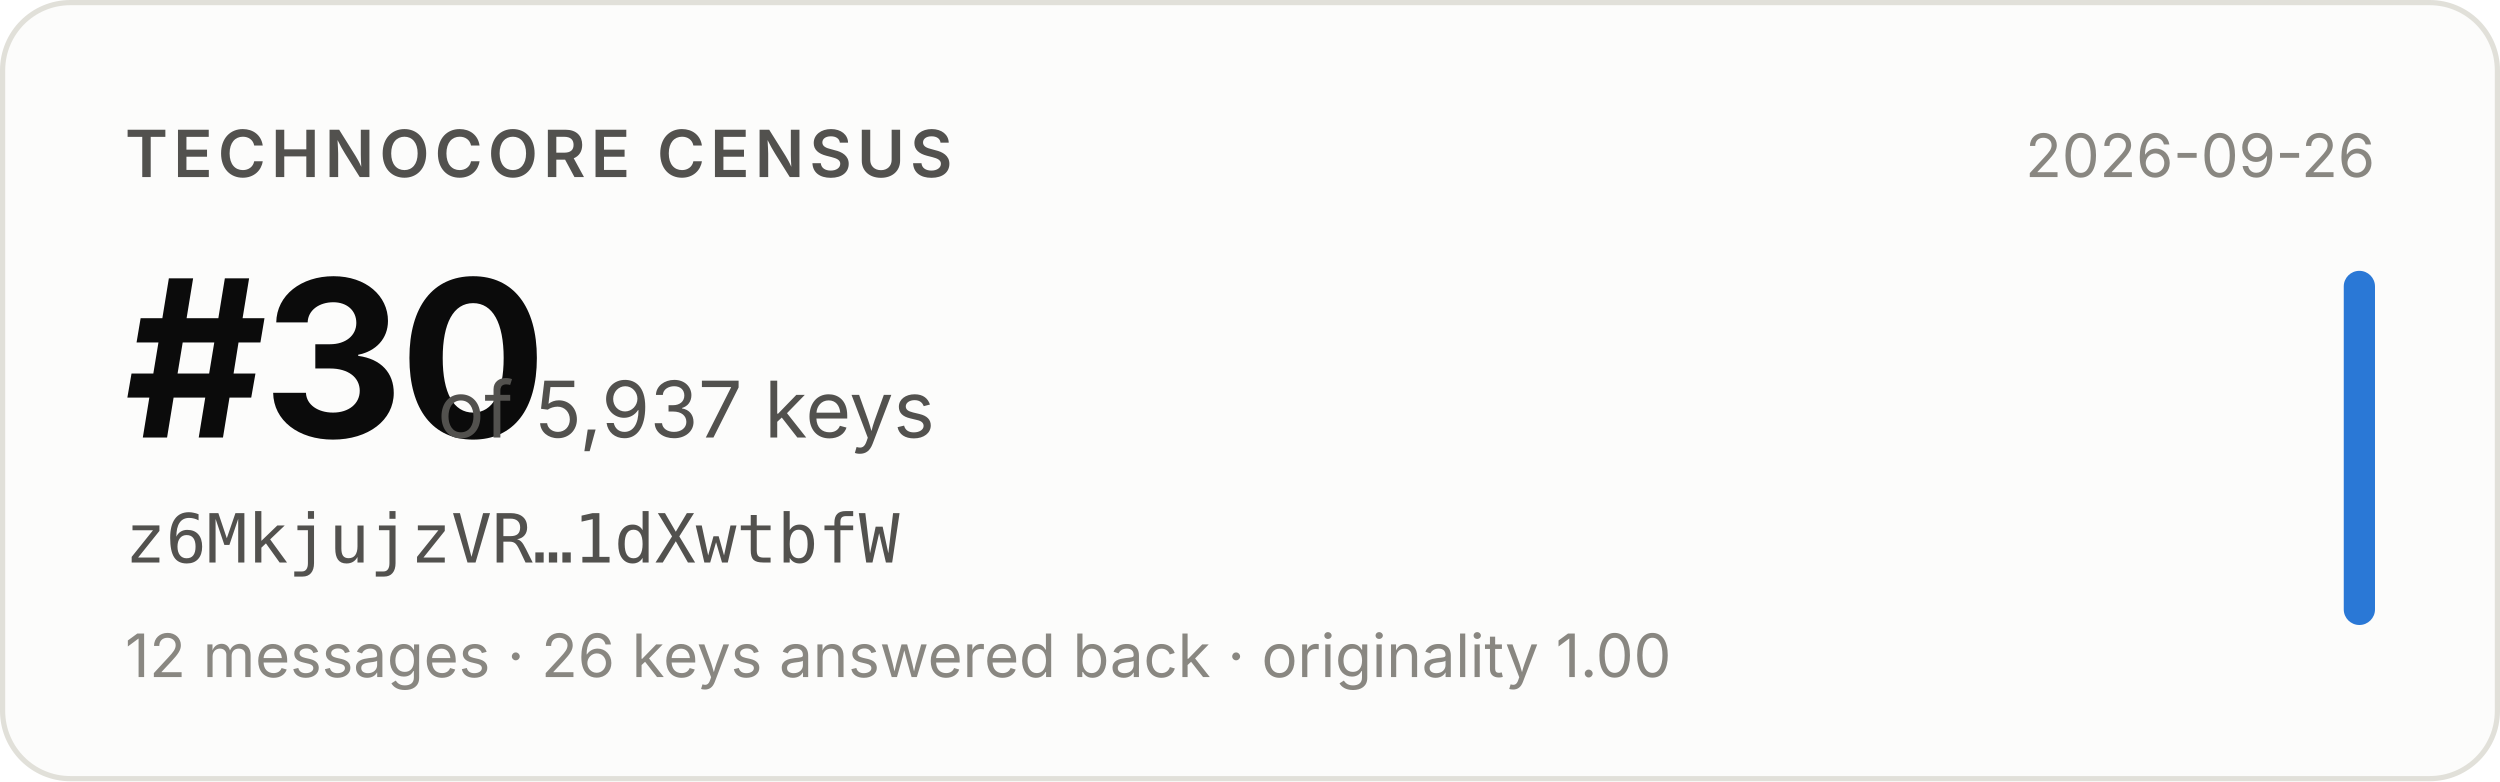
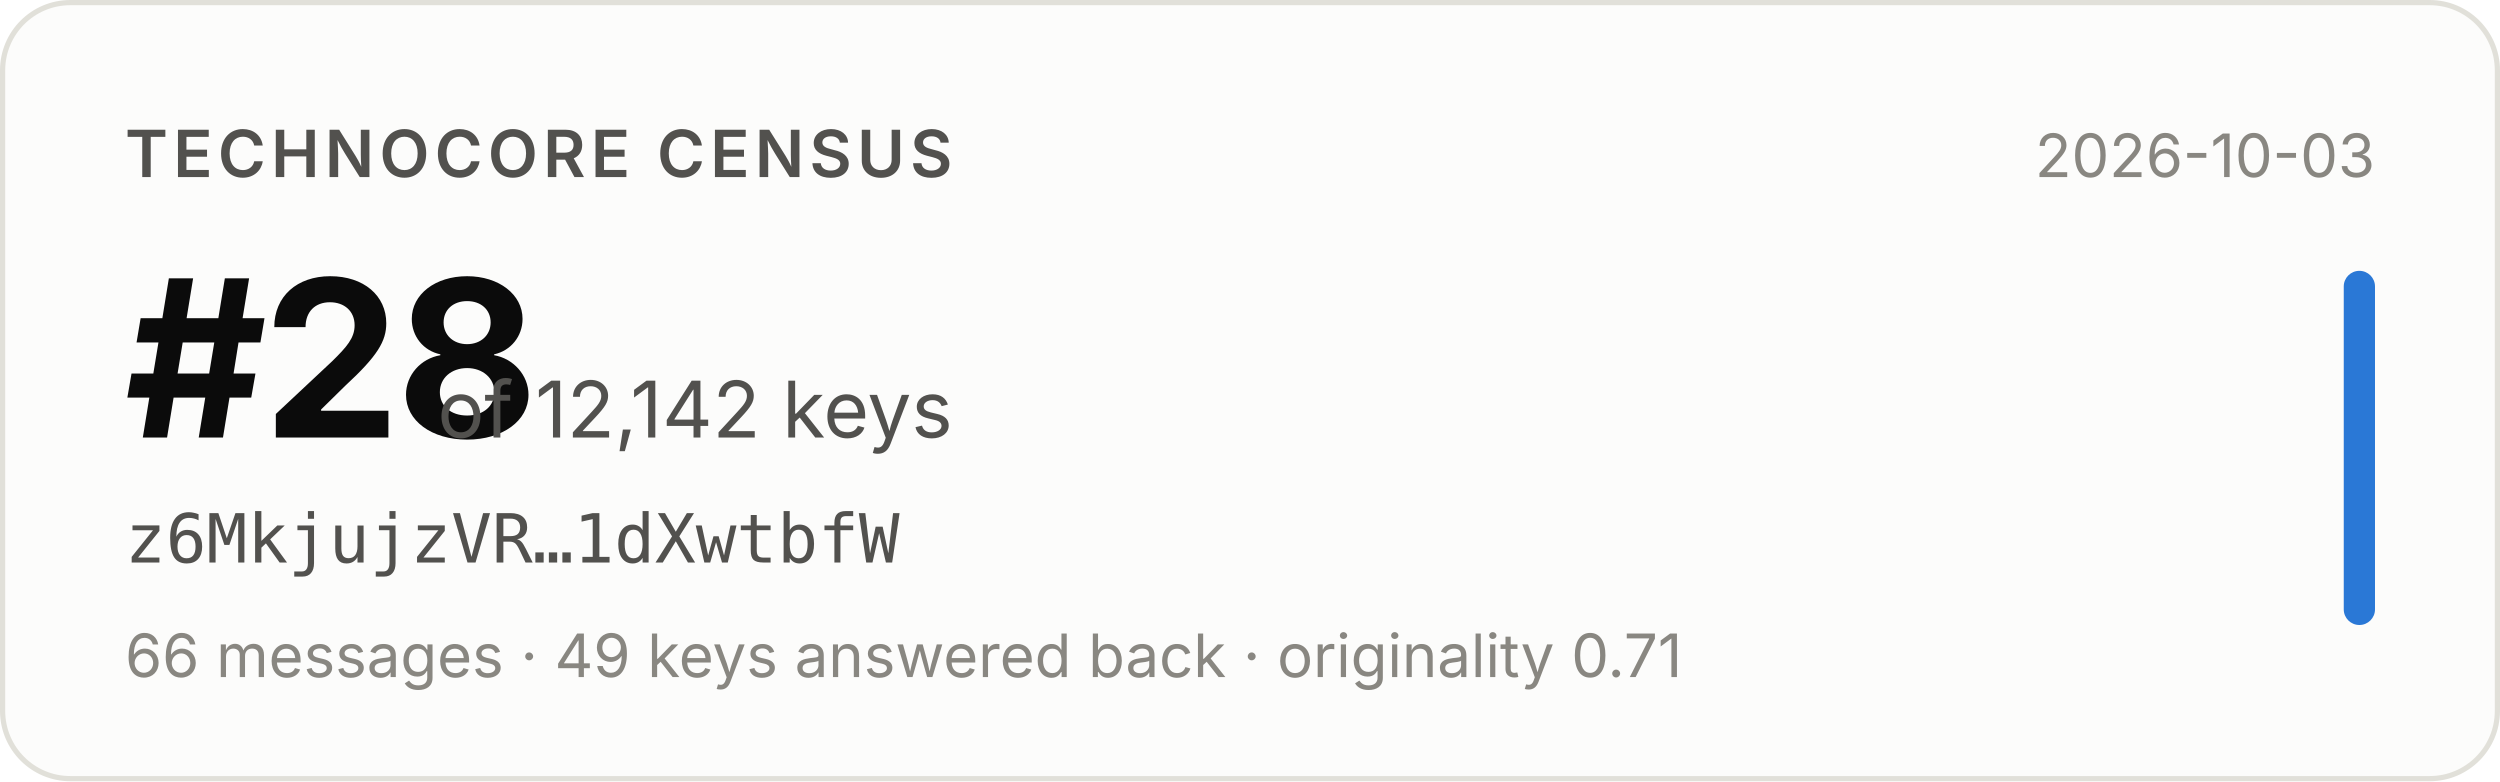
- <svg xmlns="http://www.w3.org/2000/svg" width="480" height="150" viewBox="0 0 480 150" role="img" aria-label="Technocore Census rank #30 of 5,937 keys for z6MkjujzVR…1dXwtbfW, snapshot 2026-09-26">
+ <svg xmlns="http://www.w3.org/2000/svg" width="480" height="150" viewBox="0 0 480 150" role="img" aria-label="Technocore Census rank #28 of 12,142 keys for z6MkjujzVR…1dXwtbfW, snapshot 2026-10-03">
  <rect x="0.5" y="0.5" width="479" height="149" rx="13" fill="#fcfcfb" stroke="#e1e0d9" />
  <g font-family="system-ui, -apple-system, 'Segoe UI', sans-serif">
    <text x="24" y="34" font-size="12.5" font-weight="600" fill="#52514e" letter-spacing="0.08em">TECHNOCORE CENSUS</text>
-     <text x="24" y="84" font-size="42" font-weight="650" fill="#0b0b0b" letter-spacing="-0.02em">#30</text>
-     <text x="84" y="84" font-size="15" fill="#52514e">of 5,937 keys</text>
+     <text x="24" y="84" font-size="42" font-weight="650" fill="#0b0b0b" letter-spacing="-0.02em">#28</text>
+     <text x="84" y="84" font-size="15" fill="#52514e">of 12,142 keys</text>
    <text x="24" y="108" font-size="13" fill="#52514e" font-family="ui-monospace, SFMono-Regular, Menlo, monospace">z6MkjujzVR…1dXwtbfW</text>
-     <text x="24" y="130" font-size="11.5" fill="#898781">12 messages · 26 keys answered back · originality 1.00</text>
-     <text x="456" y="34" font-size="11.5" fill="#898781" text-anchor="end">2026-09-26</text>
+     <text x="24" y="130" font-size="11.5" fill="#898781">66 messages · 49 keys answered back · originality 0.71</text>
+     <text x="456" y="34" font-size="11.5" fill="#898781" text-anchor="end">2026-10-03</text>
    <rect x="450" y="52" width="6" height="68" rx="3" fill="#2a78d6" />
  </g>
</svg>
